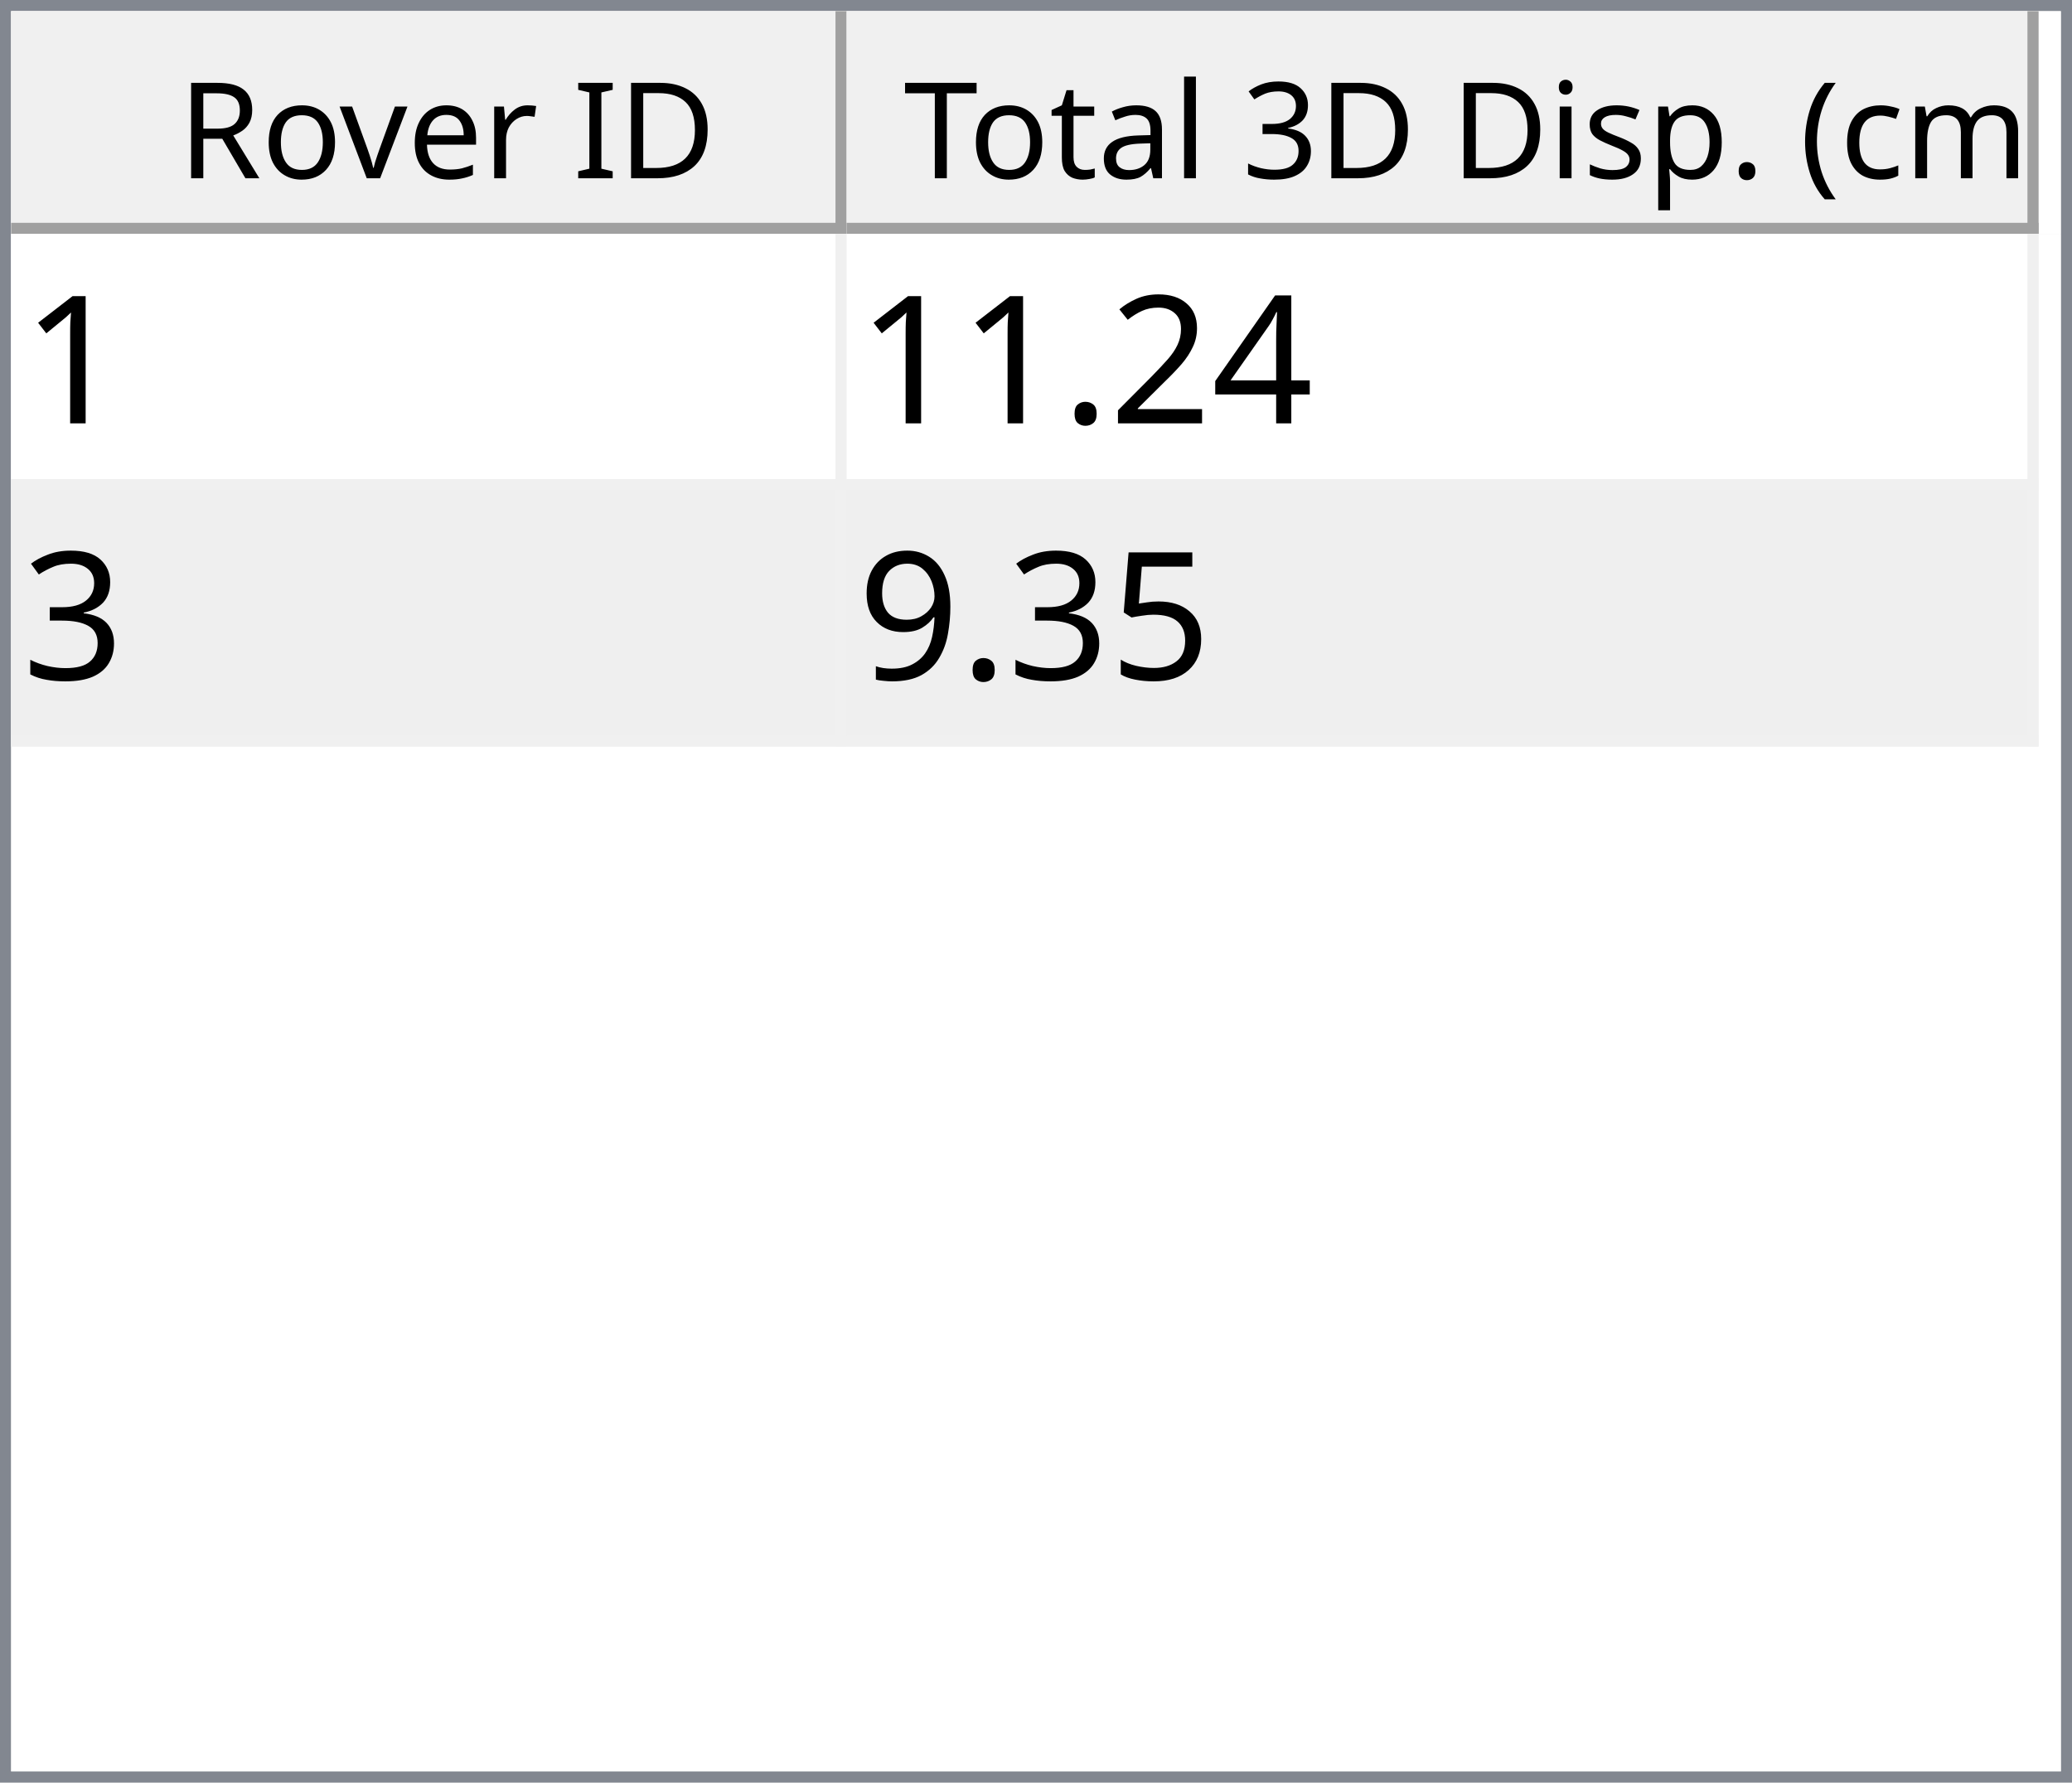
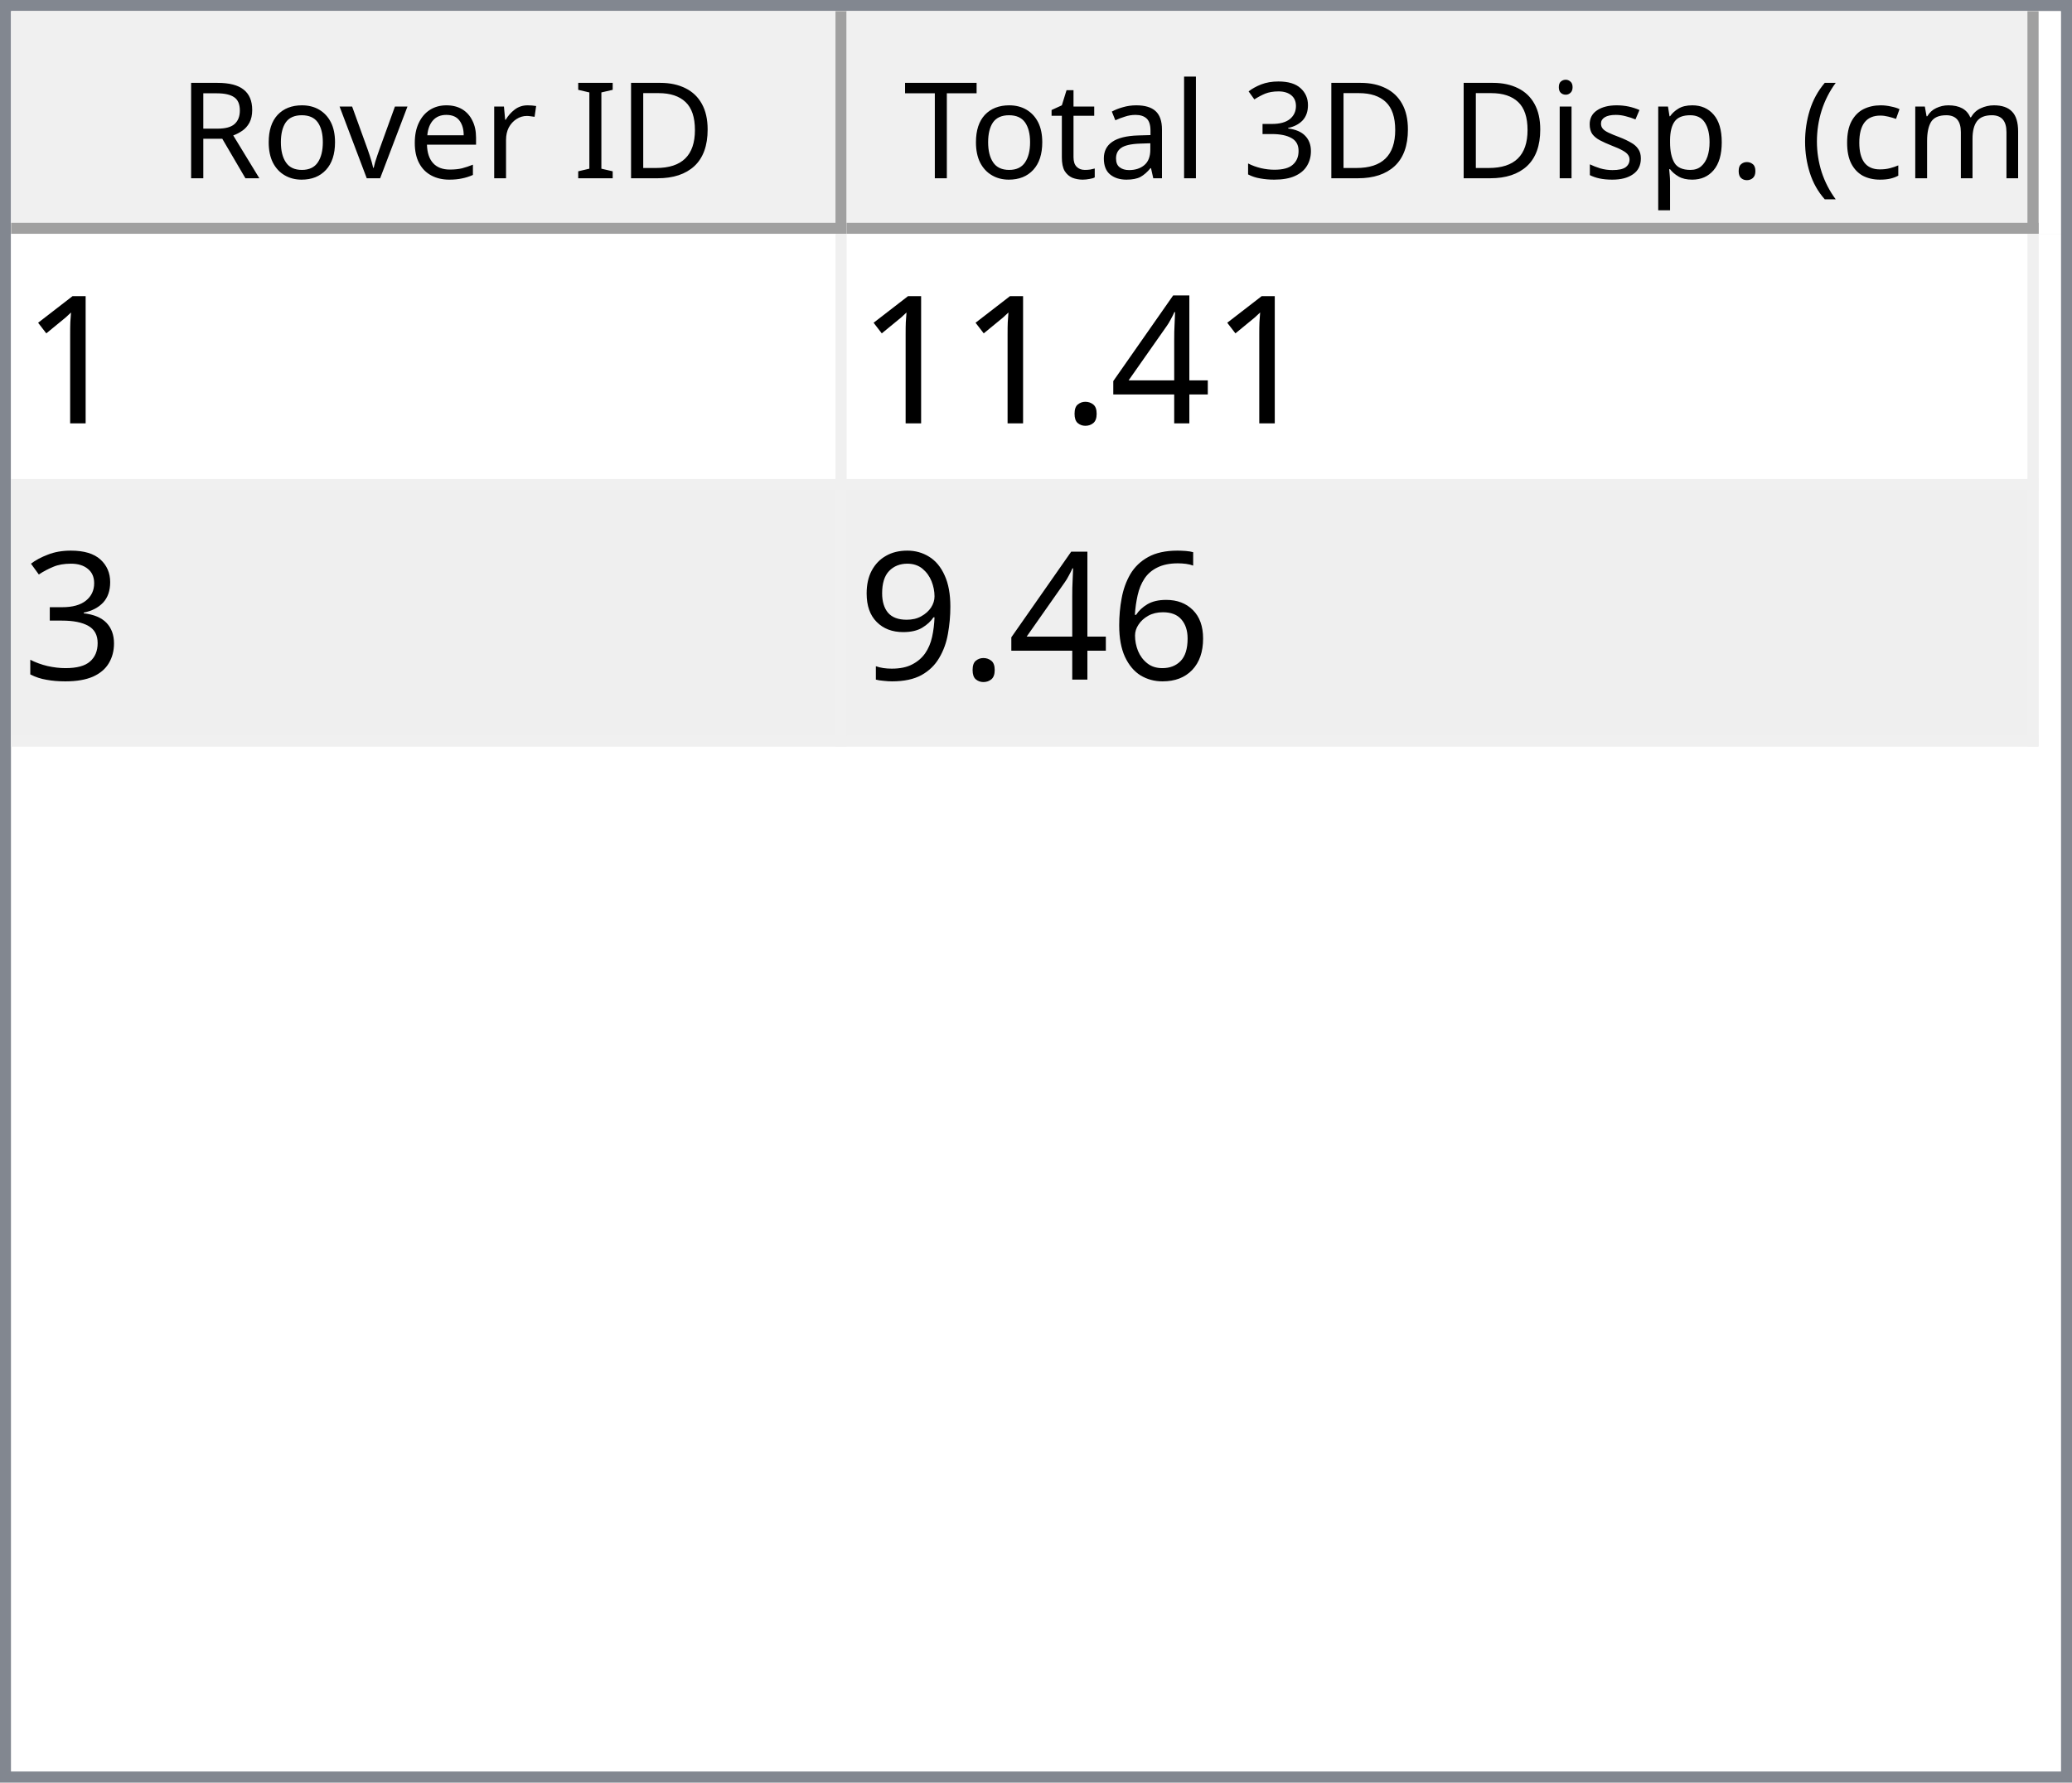
<svg xmlns="http://www.w3.org/2000/svg" style="fill-opacity:1; color-rendering:auto; color-interpolation:auto; text-rendering:auto; stroke:black; stroke-linecap:square; stroke-miterlimit:10; shape-rendering:auto; stroke-opacity:1; fill:black; stroke-dasharray:none; font-weight:normal; stroke-width:1; font-family:'Dialog'; font-style:normal; stroke-linejoin:miter; font-size:12px; stroke-dashoffset:0; image-rendering:auto;" width="186" height="160">
  <defs id="genericDefs" />
  <g>
    <defs id="defs1">
      <clipPath clipPathUnits="userSpaceOnUse" id="clipPath1">
        <path d="M0 0 L186 0 L186 160 L0 160 L0 0 Z" />
      </clipPath>
      <clipPath clipPathUnits="userSpaceOnUse" id="clipPath2">
        <path d="M0 0 L0 160 L186 160 L186 0 Z" />
      </clipPath>
      <clipPath clipPathUnits="userSpaceOnUse" id="clipPath3">
        <path d="M0 0 L0 20 L184 20 L184 0 Z" />
      </clipPath>
      <clipPath clipPathUnits="userSpaceOnUse" id="clipPath4">
        <path d="M0 0 L0 20 L75 20 L75 0 Z" />
      </clipPath>
      <clipPath clipPathUnits="userSpaceOnUse" id="clipPath5">
        <path d="M1 1 L1 19 L74 19 L74 1 Z" />
      </clipPath>
      <clipPath clipPathUnits="userSpaceOnUse" id="clipPath6">
        <path d="M0 0 L0 18 L73 18 L73 0 Z" />
      </clipPath>
      <clipPath clipPathUnits="userSpaceOnUse" id="clipPath7">
        <path d="M-0.5 -0.5 L-0.5 19.5 L74.5 19.5 L74.5 -0.5 Z" />
      </clipPath>
      <clipPath clipPathUnits="userSpaceOnUse" id="clipPath8">
        <path d="M0 0 L0 20 L107 20 L107 0 Z" />
      </clipPath>
      <clipPath clipPathUnits="userSpaceOnUse" id="clipPath9">
        <path d="M1 1 L1 19 L106 19 L106 1 Z" />
      </clipPath>
      <clipPath clipPathUnits="userSpaceOnUse" id="clipPath10">
        <path d="M0 0 L0 18 L105 18 L105 0 Z" />
      </clipPath>
      <clipPath clipPathUnits="userSpaceOnUse" id="clipPath11">
        <path d="M-0.5 -0.5 L-0.5 19.5 L106.5 19.5 L106.5 -0.5 Z" />
      </clipPath>
      <clipPath clipPathUnits="userSpaceOnUse" id="clipPath12">
        <path d="M0 0 L0 138 L184 138 L184 0 Z" />
      </clipPath>
      <clipPath clipPathUnits="userSpaceOnUse" id="clipPath13">
        <path d="M0 0 L0 46 L182 46 L182 0 Z" />
      </clipPath>
      <clipPath clipPathUnits="userSpaceOnUse" id="clipPath14">
        <path d="M-0.5 -0.5 L-0.5 45.5 L181.5 45.5 L181.5 -0.5 Z" />
      </clipPath>
      <clipPath clipPathUnits="userSpaceOnUse" id="clipPath15">
        <path d="M0 0 L0 22 L74 22 L74 0 Z" />
      </clipPath>
      <clipPath clipPathUnits="userSpaceOnUse" id="clipPath16">
        <path d="M0 0 L0 22 L106 22 L106 0 Z" />
      </clipPath>
      <font horiz-adv-x="64.551" id="font1">
        <font-face ascent="107.91" descent="25.098" units-per-em="100" style="font-style:normal; font-family:Segoe UI; font-weight:normal;" />
        <missing-glyph horiz-adv-x="64.551" d="M8.109 0 L8.109 68.266 L56.453 68.266 L56.453 0 L8.109 0 ZM15.328 7.234 L49.219 7.234 L49.219 61.031 L15.328 61.031 L15.328 7.234 Z" />
        <glyph unicode="D" horiz-adv-x="70.117" d="M9.188 0 L9.188 70.016 L28.516 70.016 Q65.531 70.016 65.531 35.891 Q65.531 19.672 55.25 9.836 Q44.969 0 27.734 0 L9.188 0 ZM17.391 62.594 L17.391 7.422 L27.828 7.422 Q41.609 7.422 49.273 14.797 Q56.938 22.172 56.938 35.688 Q56.938 62.594 28.328 62.594 L17.391 62.594 Z" />
        <glyph unicode="I" horiz-adv-x="26.611" d="M17.391 0 L9.188 0 L9.188 70.016 L17.391 70.016 L17.391 0 Z" />
        <glyph unicode=" " horiz-adv-x="27.393" d="" />
        <glyph unicode="r" horiz-adv-x="34.766" d="M34.188 41.891 Q32.078 43.5 28.125 43.5 Q23 43.5 19.555 38.672 Q16.109 33.844 16.109 25.484 L16.109 0 L8.109 0 L8.109 50 L16.109 50 L16.109 39.703 L16.312 39.703 Q18.016 44.969 21.531 47.922 Q25.047 50.875 29.391 50.875 Q32.516 50.875 34.188 50.203 L34.188 41.891 Z" />
        <glyph unicode="e" horiz-adv-x="52.295" d="M48.297 23 L12.984 23 Q13.188 14.656 17.484 10.109 Q21.781 5.562 29.297 5.562 Q37.75 5.562 44.828 11.141 L44.828 3.609 Q38.234 -1.172 27.391 -1.172 Q16.797 -1.172 10.742 5.641 Q4.688 12.453 4.688 24.812 Q4.688 36.469 11.305 43.82 Q17.922 51.172 27.734 51.172 Q37.547 51.172 42.922 44.828 Q48.297 38.484 48.297 27.203 L48.297 23 ZM40.094 29.781 Q40.047 36.719 36.75 40.578 Q33.453 44.438 27.594 44.438 Q21.922 44.438 17.969 40.383 Q14.016 36.328 13.094 29.781 L40.094 29.781 Z" />
        <glyph unicode="v" horiz-adv-x="47.9" d="M47.406 50 L27.484 0 L19.625 0 L0.688 50 L9.469 50 L22.172 13.672 Q23.578 9.672 23.922 6.688 L24.125 6.688 Q24.609 10.453 25.688 13.484 L38.969 50 L47.406 50 Z" />
        <glyph unicode="o" horiz-adv-x="58.594" d="M29 -1.172 Q17.922 -1.172 11.305 5.836 Q4.688 12.844 4.688 24.422 Q4.688 37.016 11.57 44.094 Q18.453 51.172 30.172 51.172 Q41.359 51.172 47.633 44.289 Q53.906 37.406 53.906 25.203 Q53.906 13.234 47.141 6.031 Q40.375 -1.172 29 -1.172 ZM29.594 44.438 Q21.875 44.438 17.383 39.188 Q12.891 33.938 12.891 24.703 Q12.891 15.828 17.43 10.695 Q21.969 5.562 29.594 5.562 Q37.359 5.562 41.531 10.594 Q45.703 15.625 45.703 24.906 Q45.703 34.281 41.531 39.359 Q37.359 44.438 29.594 44.438 Z" />
        <glyph unicode="R" horiz-adv-x="59.814" d="M59.375 0 L49.609 0 L37.891 19.625 Q36.281 22.359 34.766 24.289 Q33.25 26.219 31.664 27.438 Q30.078 28.656 28.25 29.219 Q26.422 29.781 24.125 29.781 L17.391 29.781 L17.391 0 L9.188 0 L9.188 70.016 L30.078 70.016 Q34.672 70.016 38.555 68.867 Q42.438 67.719 45.289 65.375 Q48.141 63.031 49.758 59.547 Q51.375 56.062 51.375 51.375 Q51.375 47.703 50.273 44.656 Q49.172 41.609 47.148 39.211 Q45.125 36.812 42.266 35.133 Q39.406 33.453 35.844 32.516 L35.844 32.328 Q37.594 31.547 38.891 30.547 Q40.188 29.547 41.359 28.18 Q42.531 26.812 43.68 25.078 Q44.828 23.344 46.234 21.047 L59.375 0 ZM17.391 62.594 L17.391 37.203 L28.516 37.203 Q31.594 37.203 34.203 38.133 Q36.812 39.062 38.719 40.797 Q40.625 42.531 41.703 45.047 Q42.781 47.562 42.781 50.688 Q42.781 56.297 39.141 59.445 Q35.5 62.594 28.609 62.594 L17.391 62.594 Z" />
        <glyph unicode=")" horiz-adv-x="30.176" d="M8.297 -15.922 L1.172 -15.922 Q16.406 2.344 16.406 26.812 Q16.406 51.469 1.078 70.016 L8.297 70.016 Q23.531 52.156 23.531 26.703 Q23.531 1.375 8.297 -15.922 Z" />
        <glyph unicode="m" horiz-adv-x="86.133" d="M79.109 0 L71.094 0 L71.094 28.719 Q71.094 37.016 68.531 40.727 Q65.969 44.438 59.906 44.438 Q54.781 44.438 51.195 39.75 Q47.609 35.062 47.609 28.516 L47.609 0 L39.594 0 L39.594 29.688 Q39.594 44.438 28.219 44.438 Q22.953 44.438 19.531 40.016 Q16.109 35.594 16.109 28.516 L16.109 0 L8.109 0 L8.109 50 L16.109 50 L16.109 42.094 L16.312 42.094 Q21.625 51.172 31.844 51.172 Q36.969 51.172 40.773 48.312 Q44.578 45.453 46 40.828 Q51.562 51.172 62.594 51.172 Q79.109 51.172 79.109 30.812 L79.109 0 Z" />
        <glyph unicode="c" horiz-adv-x="46.191" d="M42.188 2.297 Q36.422 -1.172 28.516 -1.172 Q17.828 -1.172 11.258 5.789 Q4.688 12.75 4.688 23.828 Q4.688 36.188 11.766 43.68 Q18.844 51.172 30.672 51.172 Q37.25 51.172 42.281 48.734 L42.281 40.531 Q36.719 44.438 30.375 44.438 Q22.703 44.438 17.797 38.945 Q12.891 33.453 12.891 24.516 Q12.891 15.719 17.508 10.641 Q22.125 5.562 29.891 5.562 Q36.422 5.562 42.188 9.906 L42.188 2.297 Z" />
        <glyph unicode="(" horiz-adv-x="30.176" d="M29.109 -15.922 L21.969 -15.922 Q6.844 1.375 6.844 26.703 Q6.844 52.156 21.969 70.016 L29.203 70.016 Q13.875 51.469 13.875 26.812 Q13.875 2.344 29.109 -15.922 Z" />
        <glyph unicode="." horiz-adv-x="21.68" d="M10.891 -1.078 Q8.641 -1.078 7.055 0.539 Q5.469 2.156 5.469 4.391 Q5.469 6.641 7.055 8.273 Q8.641 9.906 10.891 9.906 Q13.188 9.906 14.797 8.273 Q16.406 6.641 16.406 4.391 Q16.406 2.156 14.797 0.539 Q13.188 -1.078 10.891 -1.078 Z" />
        <glyph unicode="p" horiz-adv-x="58.789" d="M16.312 7.234 L16.109 7.234 L16.109 -23 L8.109 -23 L8.109 50 L16.109 50 L16.109 41.219 L16.312 41.219 Q22.219 51.172 33.594 51.172 Q43.266 51.172 48.688 44.461 Q54.109 37.75 54.109 26.469 Q54.109 13.922 48 6.375 Q41.891 -1.172 31.297 -1.172 Q21.578 -1.172 16.312 7.234 ZM16.109 27.391 L16.109 20.406 Q16.109 14.203 20.141 9.883 Q24.172 5.562 30.375 5.562 Q37.641 5.562 41.773 11.133 Q45.906 16.703 45.906 26.609 Q45.906 34.969 42.047 39.703 Q38.188 44.438 31.594 44.438 Q24.609 44.438 20.359 39.578 Q16.109 34.719 16.109 27.391 Z" />
        <glyph unicode="s" horiz-adv-x="42.432" d="M5.078 1.812 L5.078 10.406 Q11.625 5.562 19.484 5.562 Q30.031 5.562 30.031 12.594 Q30.031 14.594 29.125 15.992 Q28.219 17.391 26.68 18.461 Q25.141 19.531 23.07 20.383 Q21 21.234 18.609 22.172 Q15.281 23.484 12.766 24.828 Q10.25 26.172 8.57 27.859 Q6.891 29.547 6.031 31.695 Q5.172 33.844 5.172 36.719 Q5.172 40.234 6.789 42.945 Q8.406 45.656 11.086 47.484 Q13.766 49.312 17.211 50.242 Q20.656 51.172 24.312 51.172 Q30.812 51.172 35.938 48.922 L35.938 40.828 Q30.422 44.438 23.25 44.438 Q21 44.438 19.195 43.922 Q17.391 43.406 16.094 42.477 Q14.797 41.547 14.086 40.258 Q13.375 38.969 13.375 37.406 Q13.375 35.453 14.086 34.133 Q14.797 32.812 16.164 31.789 Q17.531 30.766 19.484 29.938 Q21.438 29.109 23.922 28.125 Q27.25 26.859 29.883 25.516 Q32.516 24.172 34.375 22.484 Q36.234 20.797 37.234 18.602 Q38.234 16.406 38.234 13.375 Q38.234 9.672 36.602 6.938 Q34.969 4.203 32.234 2.398 Q29.5 0.594 25.93 -0.289 Q22.359 -1.172 18.453 -1.172 Q10.75 -1.172 5.078 1.812 Z" />
        <glyph unicode="i" horiz-adv-x="24.219" d="M12.203 62.703 Q10.062 62.703 8.547 64.164 Q7.031 65.625 7.031 67.875 Q7.031 70.125 8.547 71.609 Q10.062 73.094 12.203 73.094 Q14.406 73.094 15.945 71.609 Q17.484 70.125 17.484 67.875 Q17.484 65.719 15.945 64.211 Q14.406 62.703 12.203 62.703 ZM16.109 0 L8.109 0 L8.109 50 L16.109 50 L16.109 0 Z" />
        <glyph unicode="3" horiz-adv-x="53.906" d="M46.531 19.828 Q46.531 15.094 44.75 11.211 Q42.969 7.328 39.719 4.57 Q36.469 1.812 31.93 0.297 Q27.391 -1.219 21.922 -1.219 Q11.922 -1.219 6 2.594 L6 11.188 Q13.094 5.609 22.219 5.609 Q25.875 5.609 28.828 6.539 Q31.781 7.469 33.906 9.227 Q36.031 10.984 37.18 13.477 Q38.328 15.969 38.328 19.094 Q38.328 32.812 18.797 32.812 L12.984 32.812 L12.984 39.594 L18.5 39.594 Q35.797 39.594 35.797 52.484 Q35.797 64.406 22.609 64.406 Q15.188 64.406 8.688 59.422 L8.688 67.188 Q15.375 71.188 24.609 71.188 Q29 71.188 32.57 69.969 Q36.141 68.75 38.68 66.555 Q41.219 64.359 42.609 61.281 Q44 58.203 44 54.5 Q44 40.672 30.031 36.719 L30.031 36.531 Q33.594 36.141 36.625 34.797 Q39.656 33.453 41.852 31.305 Q44.047 29.156 45.289 26.25 Q46.531 23.344 46.531 19.828 Z" />
        <glyph unicode="l" horiz-adv-x="24.219" d="M16.109 0 L8.109 0 L8.109 74.031 L16.109 74.031 L16.109 0 Z" />
        <glyph unicode="a" horiz-adv-x="50.879" d="M43.891 0 L35.891 0 L35.891 7.812 L35.688 7.812 Q30.469 -1.172 20.312 -1.172 Q12.844 -1.172 8.617 2.781 Q4.391 6.734 4.391 13.281 Q4.391 27.297 20.906 29.594 L35.891 31.688 Q35.891 44.438 25.594 44.438 Q16.547 44.438 9.281 38.281 L9.281 46.484 Q16.656 51.172 26.266 51.172 Q43.891 51.172 43.891 32.516 L43.891 0 ZM35.891 25.297 L23.828 23.641 Q18.266 22.859 15.43 20.875 Q12.594 18.891 12.594 13.875 Q12.594 10.203 15.211 7.883 Q17.828 5.562 22.172 5.562 Q28.125 5.562 32.008 9.742 Q35.891 13.922 35.891 20.312 L35.891 25.297 Z" />
        <glyph unicode="t" horiz-adv-x="33.887" d="M31.297 0.484 Q28.469 -1.078 23.828 -1.078 Q10.688 -1.078 10.688 13.578 L10.688 43.172 L2.094 43.172 L2.094 50 L10.688 50 L10.688 62.203 L18.703 64.797 L18.703 50 L31.297 50 L31.297 43.172 L18.703 43.172 L18.703 14.984 Q18.703 9.969 20.414 7.82 Q22.125 5.672 26.078 5.672 Q29.109 5.672 31.297 7.328 L31.297 0.484 Z" />
        <glyph unicode="T" horiz-adv-x="52.393" d="M50.594 62.594 L30.375 62.594 L30.375 0 L22.172 0 L22.172 62.594 L2 62.594 L2 70.016 L50.594 70.016 L50.594 62.594 Z" />
      </font>
      <font horiz-adv-x="75.0" id="font2">
        <font-face ascent="100.537" descent="21.973" units-per-em="100" style="font-style:normal; font-family:sans-serif; font-weight:normal;" />
        <missing-glyph horiz-adv-x="75.0" d="M12.5 0 L12.5 62.5 L62.5 62.5 L62.5 0 L12.5 0 ZM14.062 1.562 L60.938 1.562 L60.938 60.938 L14.062 60.938 L14.062 1.562 Z" />
        <glyph unicode="1" horiz-adv-x="55.615" d="M37.25 0 L28.469 0 L28.469 56 Q25.297 52.984 20.141 49.953 Q14.984 46.922 10.891 45.406 L10.891 53.906 Q18.266 57.375 23.781 62.305 Q29.297 67.234 31.594 71.875 L37.25 71.875 L37.25 0 Z" />
        <glyph unicode="4" horiz-adv-x="55.615" d="M32.328 0 L32.328 17.141 L1.266 17.141 L1.266 25.203 L33.938 71.578 L41.109 71.578 L41.109 25.203 L50.781 25.203 L50.781 17.141 L41.109 17.141 L41.109 0 L32.328 0 ZM32.328 25.203 L32.328 57.469 L9.906 25.203 L32.328 25.203 Z" />
-         <glyph unicode="2" horiz-adv-x="55.615" d="M50.344 8.453 L50.344 0 L3.031 0 Q2.938 3.172 4.047 6.109 Q5.859 10.938 9.836 15.625 Q13.812 20.312 21.344 26.469 Q33.016 36.031 37.117 41.625 Q41.219 47.219 41.219 52.203 Q41.219 57.422 37.477 61.008 Q33.734 64.594 27.734 64.594 Q21.391 64.594 17.578 60.789 Q13.766 56.984 13.719 50.25 L4.688 51.172 Q5.609 61.281 11.664 66.578 Q17.719 71.875 27.938 71.875 Q38.234 71.875 44.242 66.164 Q50.25 60.453 50.25 52 Q50.25 47.703 48.492 43.555 Q46.734 39.406 42.656 34.812 Q38.578 30.219 29.109 22.219 Q21.188 15.578 18.945 13.211 Q16.703 10.844 15.234 8.453 L50.344 8.453 Z" />
        <glyph unicode="." horiz-adv-x="27.783" d="M9.078 0 L9.078 10.016 L19.094 10.016 L19.094 0 L9.078 0 Z" />
        <glyph unicode="3" horiz-adv-x="55.615" d="M4.203 18.891 L12.984 20.062 Q14.5 12.594 18.141 9.297 Q21.781 6 27 6 Q33.203 6 37.477 10.297 Q41.75 14.594 41.75 20.953 Q41.75 27 37.797 30.93 Q33.844 34.859 27.734 34.859 Q25.25 34.859 21.531 33.891 L22.516 41.609 Q23.391 41.5 23.922 41.5 Q29.547 41.5 34.039 44.43 Q38.531 47.359 38.531 53.469 Q38.531 58.297 35.258 61.477 Q31.984 64.656 26.812 64.656 Q21.688 64.656 18.266 61.43 Q14.844 58.203 13.875 51.766 L5.078 53.328 Q6.688 62.156 12.398 67.016 Q18.109 71.875 26.609 71.875 Q32.469 71.875 37.398 69.359 Q42.328 66.844 44.945 62.5 Q47.562 58.156 47.562 53.266 Q47.562 48.641 45.07 44.828 Q42.578 41.016 37.703 38.766 Q44.047 37.312 47.562 32.695 Q51.078 28.078 51.078 21.141 Q51.078 11.766 44.242 5.25 Q37.406 -1.266 26.953 -1.266 Q17.531 -1.266 11.305 4.352 Q5.078 9.969 4.203 18.891 Z" />
-         <glyph unicode="5" horiz-adv-x="55.615" d="M4.156 18.75 L13.375 19.531 Q14.406 12.797 18.141 9.398 Q21.875 6 27.156 6 Q33.5 6 37.891 10.789 Q42.281 15.578 42.281 23.484 Q42.281 31 38.062 35.352 Q33.844 39.703 27 39.703 Q22.75 39.703 19.336 37.773 Q15.922 35.844 13.969 32.766 L5.719 33.844 L12.641 70.609 L48.25 70.609 L48.25 62.203 L19.672 62.203 L15.828 42.969 Q22.266 47.469 29.344 47.469 Q38.719 47.469 45.164 40.969 Q51.609 34.469 51.609 24.266 Q51.609 14.547 45.953 7.469 Q39.062 -1.219 27.156 -1.219 Q17.391 -1.219 11.211 4.25 Q5.031 9.719 4.156 18.75 Z" />
+         <glyph unicode="6" horiz-adv-x="55.615" d="M49.75 54.047 L41.016 53.375 Q39.844 58.547 37.703 60.891 Q34.125 64.656 28.906 64.656 Q24.703 64.656 21.531 62.312 Q17.391 59.281 14.992 53.469 Q12.594 47.656 12.5 36.922 Q15.672 41.75 20.266 44.094 Q24.859 46.438 29.891 46.438 Q38.672 46.438 44.852 39.969 Q51.031 33.5 51.031 23.25 Q51.031 16.5 48.125 10.719 Q45.219 4.938 40.141 1.859 Q35.062 -1.219 28.609 -1.219 Q17.625 -1.219 10.695 6.859 Q3.766 14.938 3.766 33.5 Q3.766 54.25 11.422 63.672 Q18.109 71.875 29.438 71.875 Q37.891 71.875 43.289 67.141 Q48.688 62.406 49.75 54.047 ZM13.875 23.188 Q13.875 18.656 15.797 14.508 Q17.719 10.359 21.188 8.18 Q24.656 6 28.469 6 Q34.031 6 38.039 10.492 Q42.047 14.984 42.047 22.703 Q42.047 30.125 38.086 34.398 Q34.125 38.672 28.125 38.672 Q22.172 38.672 18.023 34.398 Q13.875 30.125 13.875 23.188 Z" />
        <glyph unicode="9" horiz-adv-x="55.615" d="M5.469 16.547 L13.922 17.328 Q14.984 11.375 18.016 8.688 Q21.047 6 25.781 6 Q29.828 6 32.883 7.859 Q35.938 9.719 37.891 12.82 Q39.844 15.922 41.164 21.195 Q42.484 26.469 42.484 31.938 Q42.484 32.516 42.438 33.688 Q39.797 29.5 35.234 26.883 Q30.672 24.266 25.344 24.266 Q16.453 24.266 10.305 30.711 Q4.156 37.156 4.156 47.703 Q4.156 58.594 10.578 65.234 Q17 71.875 26.656 71.875 Q33.641 71.875 39.43 68.117 Q45.219 64.359 48.219 57.398 Q51.219 50.438 51.219 37.25 Q51.219 23.531 48.242 15.406 Q45.266 7.281 39.383 3.031 Q33.5 -1.219 25.594 -1.219 Q17.188 -1.219 11.867 3.445 Q6.547 8.109 5.469 16.547 ZM41.453 48.141 Q41.453 55.719 37.43 60.156 Q33.406 64.594 27.734 64.594 Q21.875 64.594 17.531 59.812 Q13.188 55.031 13.188 47.406 Q13.188 40.578 17.312 36.305 Q21.438 32.031 27.484 32.031 Q33.594 32.031 37.523 36.305 Q41.453 40.578 41.453 48.141 Z" />
      </font>
    </defs>
    <g style="fill:white; stroke:white;">
      <rect x="0" y="0" width="186" style="clip-path:url(#clipPath1); stroke:none;" height="160" />
    </g>
    <g style="fill:white; text-rendering:optimizeSpeed; color-rendering:optimizeSpeed; image-rendering:optimizeSpeed; shape-rendering:crispEdges; stroke:white; color-interpolation:sRGB;">
      <rect x="0" width="186" height="160" y="0" style="stroke:none;" />
      <path style="stroke:none;" d="M0 160 L186 160 L186 0 L0 0 Z" />
    </g>
    <g style="fill:rgb(240,240,240); font-family:'Segoe UI'; stroke:rgb(240,240,240);">
      <rect x="0" y="0" width="186" style="clip-path:url(#clipPath2); stroke:none;" height="160" />
    </g>
    <g style="fill:rgb(130,135,144); font-family:'Segoe UI'; stroke:rgb(130,135,144);">
      <path d="M0 0 L186 0 L186 160 L0 160 L0 0 ZM1 1 L185 1 L185 159 L1 159 L1 1 Z" style="fill-rule:evenodd; clip-path:url(#clipPath2); stroke:none;" />
    </g>
    <g style="fill:white; font-family:'Segoe UI'; stroke:white;" transform="translate(1,1)">
      <rect x="0" y="0" width="184" style="clip-path:url(#clipPath3); stroke:none;" height="20" />
    </g>
    <g style="fill:rgb(240,240,240); font-family:'Segoe UI'; stroke:rgb(240,240,240);" transform="translate(1,1)">
      <rect x="0" y="0" width="75" style="clip-path:url(#clipPath4); stroke:none;" height="20" />
    </g>
    <g style="font-family:'Segoe UI';" transform="translate(2,2)">
      <text x="14" xml:space="preserve" y="14" style="clip-path:url(#clipPath6); stroke:none;">Rover ID</text>
    </g>
    <g style="fill:rgb(160,160,160); font-family:'Segoe UI'; stroke:rgb(160,160,160); stroke-linejoin:bevel;" transform="translate(1.5,1.5)">
      <line x1="74" x2="74" y1="0" style="fill:none; clip-path:url(#clipPath7);" y2="19" />
    </g>
    <g style="fill:rgb(160,160,160); font-family:'Segoe UI'; stroke:rgb(160,160,160); stroke-linejoin:bevel;" transform="matrix(1,0,0,1,1,1) translate(0.5,0.5)">
      <line x1="0" x2="74" y1="19" style="fill:none; clip-path:url(#clipPath7);" y2="19" />
    </g>
    <g style="fill:rgb(240,240,240); font-family:'Segoe UI'; stroke:rgb(240,240,240);" transform="translate(76,1)">
      <rect x="0" y="0" width="107" style="clip-path:url(#clipPath8); stroke:none;" height="20" />
    </g>
    <g style="font-family:'Segoe UI';" transform="translate(77,2)">
      <text x="1" xml:space="preserve" y="14" style="clip-path:url(#clipPath10); stroke:none;"> Total 3D Disp. (cm)</text>
    </g>
    <g style="fill:rgb(160,160,160); font-family:'Segoe UI'; stroke:rgb(160,160,160); stroke-linejoin:bevel;" transform="translate(76.5,1.5)">
      <line x1="106" x2="106" y1="0" style="fill:none; clip-path:url(#clipPath11);" y2="19" />
    </g>
    <g style="fill:rgb(160,160,160); font-family:'Segoe UI'; stroke:rgb(160,160,160); stroke-linejoin:bevel;" transform="matrix(1,0,0,1,76,1) translate(0.5,0.5)">
      <line x1="0" x2="106" y1="19" style="fill:none; clip-path:url(#clipPath11);" y2="19" />
    </g>
    <g style="fill:white; font-family:'Segoe UI'; stroke:white;" transform="translate(1,21)">
      <rect x="0" y="0" width="184" style="clip-path:url(#clipPath12); stroke:none;" height="138" />
    </g>
    <g style="fill:rgb(240,240,240); font-size:16px; font-family:sans-serif; stroke:rgb(240,240,240);" transform="translate(1,21)">
      <rect x="0" y="0" width="182" style="clip-path:url(#clipPath13); stroke:none;" height="46" />
      <line transform="translate(0.5,0.5)" x1="0" x2="181" y1="22" style="clip-path:url(#clipPath14); fill:none; stroke-linejoin:bevel;" y2="22" />
    </g>
    <g transform="matrix(1,0,0,1,1,21) translate(0.5,0.5)" style="fill:rgb(240,240,240); font-size:16px; font-family:sans-serif; stroke:rgb(240,240,240); stroke-linejoin:bevel;">
      <line x1="0" x2="181" y1="45" style="fill:none; clip-path:url(#clipPath14);" y2="45" />
    </g>
    <g transform="matrix(1,0,0,1,1,21) translate(0.5,0.5)" style="fill:rgb(240,240,240); font-size:16px; font-family:sans-serif; stroke:rgb(240,240,240); stroke-linejoin:bevel;">
      <line x1="74" x2="74" y1="0" style="fill:none; clip-path:url(#clipPath14);" y2="45" />
    </g>
    <g transform="matrix(1,0,0,1,1,21) translate(0.5,0.5)" style="fill:rgb(240,240,240); font-size:16px; font-family:sans-serif; stroke:rgb(240,240,240); stroke-linejoin:bevel;">
      <line x1="181" x2="181" y1="0" style="fill:none; clip-path:url(#clipPath14);" y2="45" />
    </g>
    <g style="fill:white; font-size:16px; font-family:sans-serif; stroke:white;" transform="matrix(1,0,0,1,1,21)">
      <rect x="0" y="0" width="74" style="clip-path:url(#clipPath15); stroke:none;" height="22" />
      <text x="1" y="17" style="fill:black; clip-path:url(#clipPath15); stroke:none;" xml:space="preserve">1</text>
    </g>
    <g style="fill:white; font-size:16px; font-family:sans-serif; stroke:white;" transform="matrix(1,0,0,1,1,21) translate(75,0)">
      <rect x="0" y="0" width="106" style="clip-path:url(#clipPath16); stroke:none;" height="22" />
-       <text x="1" y="17" style="fill:black; clip-path:url(#clipPath16); stroke:none;" xml:space="preserve">11.24</text>
+       <text x="1" y="17" style="fill:black; clip-path:url(#clipPath16); stroke:none;" xml:space="preserve">11.41</text>
    </g>
    <g style="fill:rgb(239,239,239); font-size:16px; font-family:sans-serif; stroke:rgb(239,239,239);" transform="matrix(1,0,0,1,1,21) translate(0,23)">
      <rect x="0" y="0" width="74" style="clip-path:url(#clipPath15); stroke:none;" height="22" />
      <text x="1" y="17" style="fill:black; clip-path:url(#clipPath15); stroke:none;" xml:space="preserve">3</text>
    </g>
    <g style="fill:rgb(239,239,239); font-size:16px; font-family:sans-serif; stroke:rgb(239,239,239);" transform="matrix(1,0,0,1,1,21) translate(75,23)">
      <rect x="0" y="0" width="106" style="clip-path:url(#clipPath16); stroke:none;" height="22" />
-       <text x="1" y="17" style="fill:black; clip-path:url(#clipPath16); stroke:none;" xml:space="preserve">9.35</text>
+       <text x="1" y="17" style="fill:black; clip-path:url(#clipPath16); stroke:none;" xml:space="preserve">9.46</text>
    </g>
  </g>
</svg>
